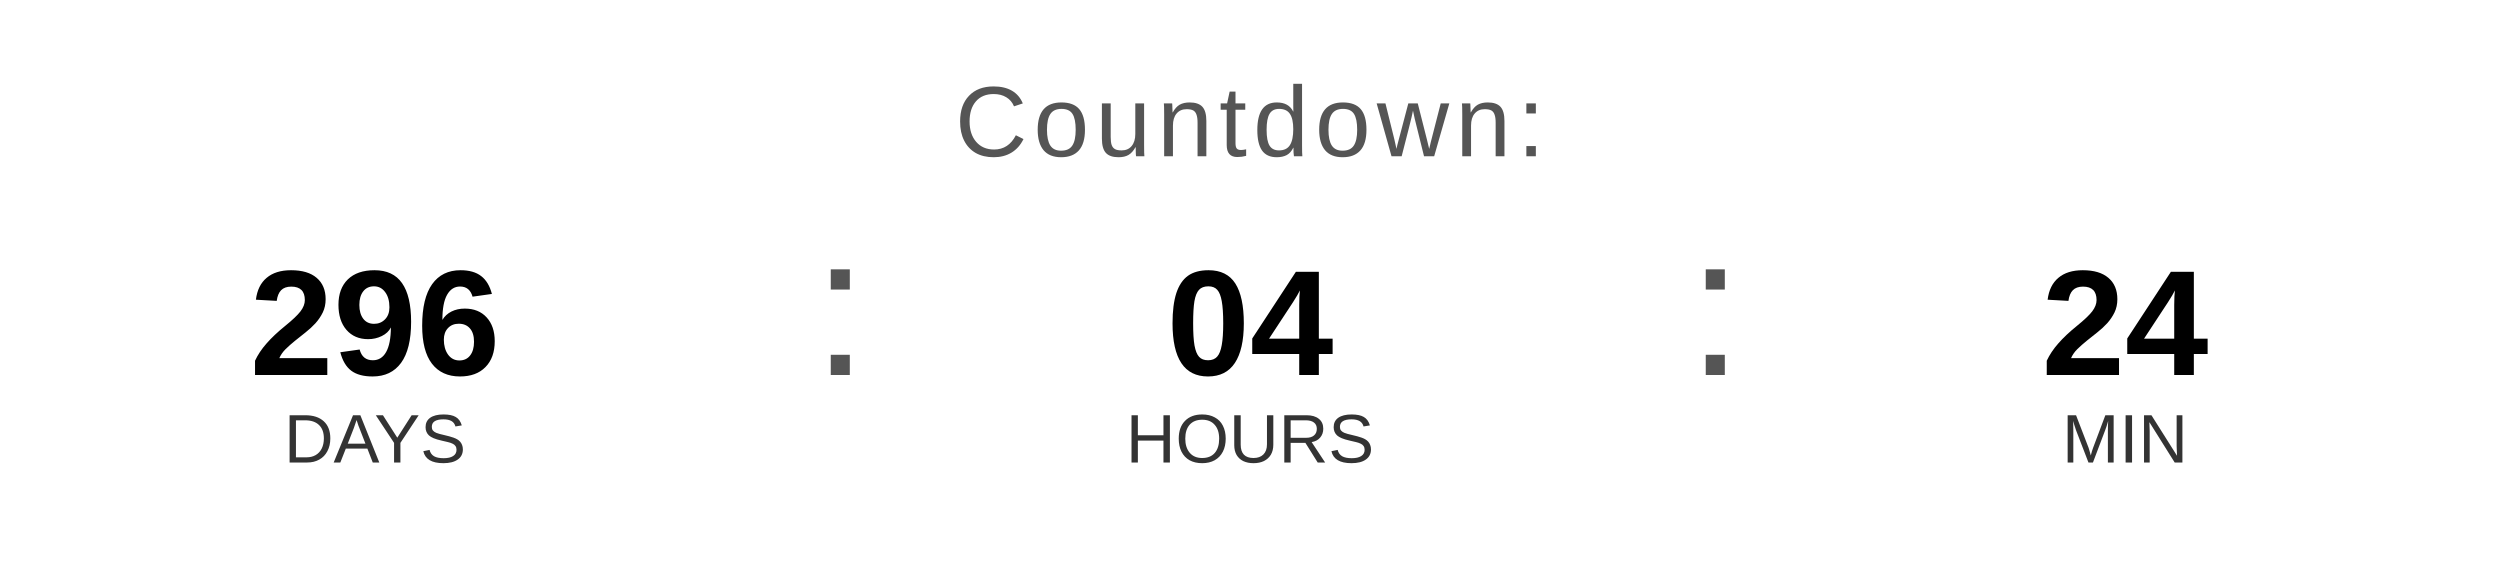
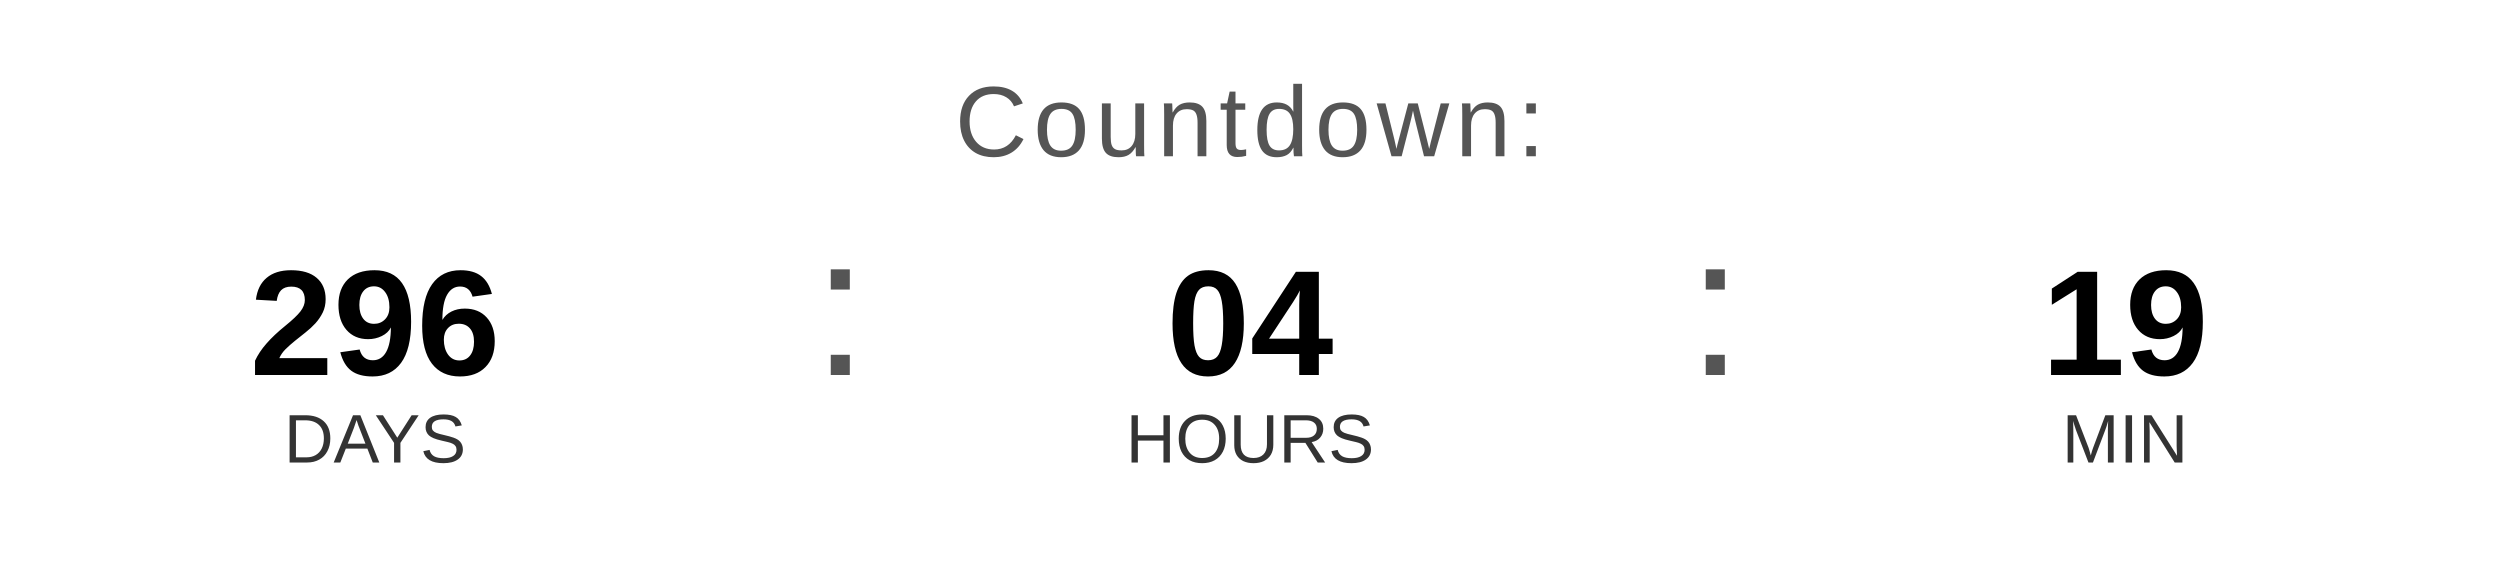
<svg xmlns="http://www.w3.org/2000/svg" width="400" height="90" viewBox="0 0 400 90">
  <text x="200" y="25" font-family="Arial, Helvetica, sans-serif" font-size="16" fill="#555555" text-anchor="middle" letter-spacing="1">
    Countdown:
  </text>
  <text x="60" y="60" font-family="Arial, Helvetica, sans-serif" font-size="24" font-weight="bold" fill="#000000" text-anchor="middle">296</text>
  <text x="60" y="74" font-family="Arial, Helvetica, sans-serif" font-size="11" fill="#333333" text-anchor="middle">DAYS</text>
  <text x="130" y="60" font-family="Arial, sans-serif" font-size="32" fill="#555555">:</text>
  <text x="200" y="60" font-family="Arial, Helvetica, sans-serif" font-size="24" font-weight="bold" fill="#000000" text-anchor="middle">04</text>
  <text x="200" y="74" font-family="Arial, Helvetica, sans-serif" font-size="11" fill="#333333" text-anchor="middle">HOURS</text>
  <text x="270" y="60" font-family="Arial, sans-serif" font-size="32" fill="#555555">:</text>
-   <text x="340" y="60" font-family="Arial, Helvetica, sans-serif" font-size="24" font-weight="bold" fill="#000000" text-anchor="middle">24</text>
+   <text x="340" y="60" font-family="Arial, Helvetica, sans-serif" font-size="24" font-weight="bold" fill="#000000" text-anchor="middle">19</text>
  <text x="340" y="74" font-family="Arial, Helvetica, sans-serif" font-size="11" fill="#333333" text-anchor="middle">MIN</text>
</svg>
